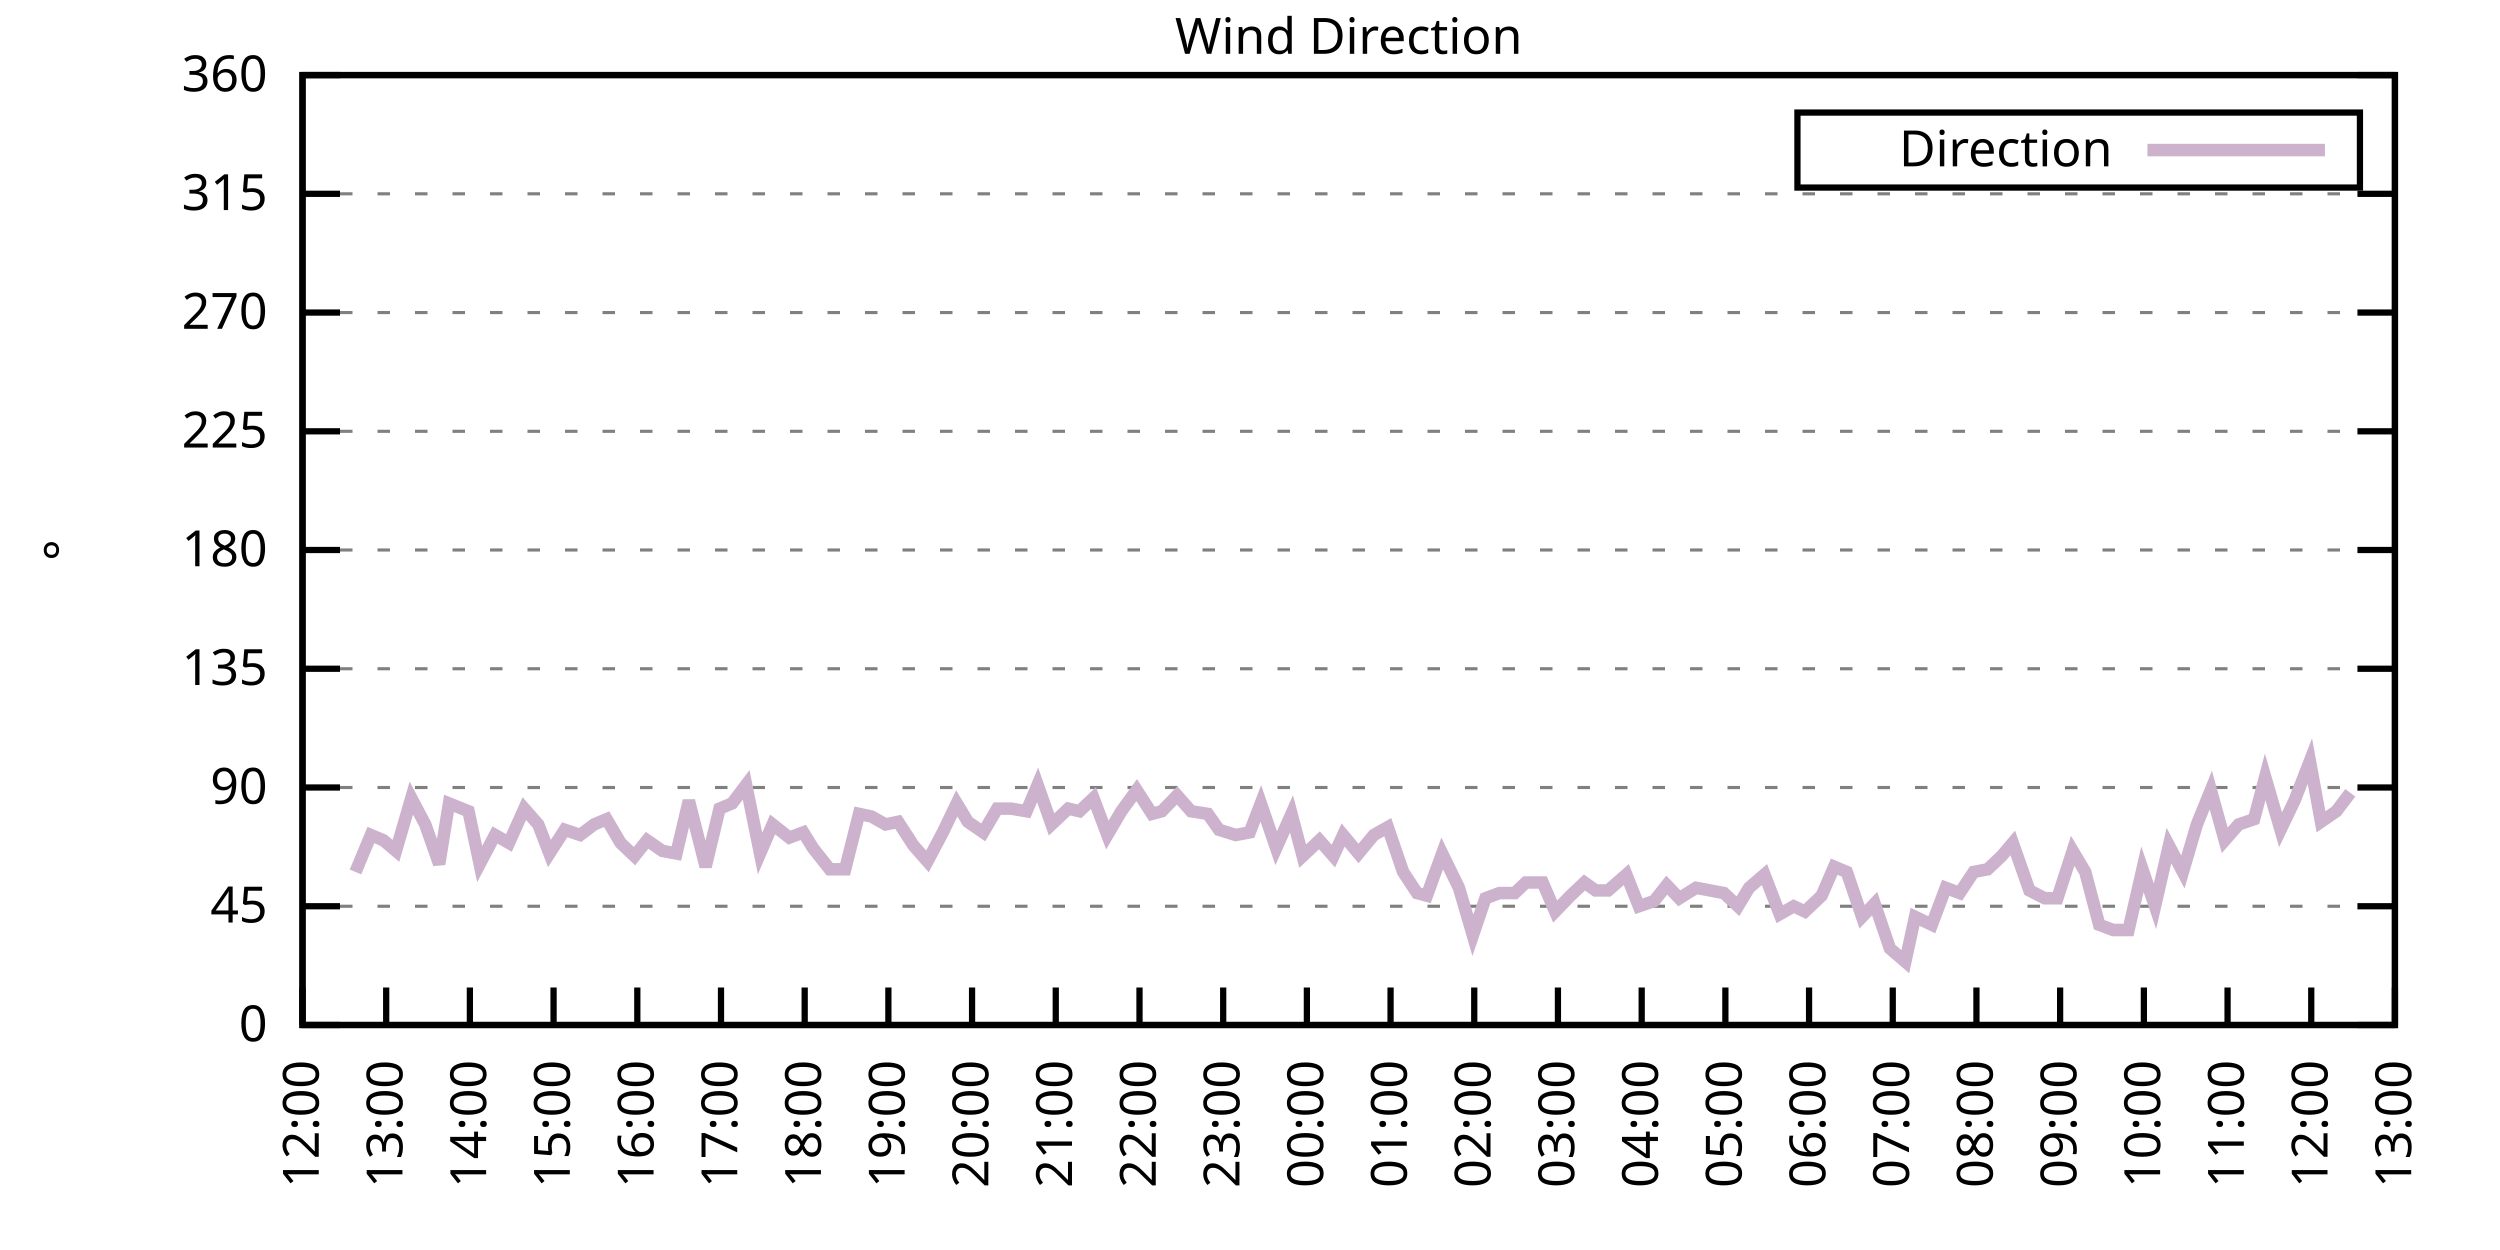
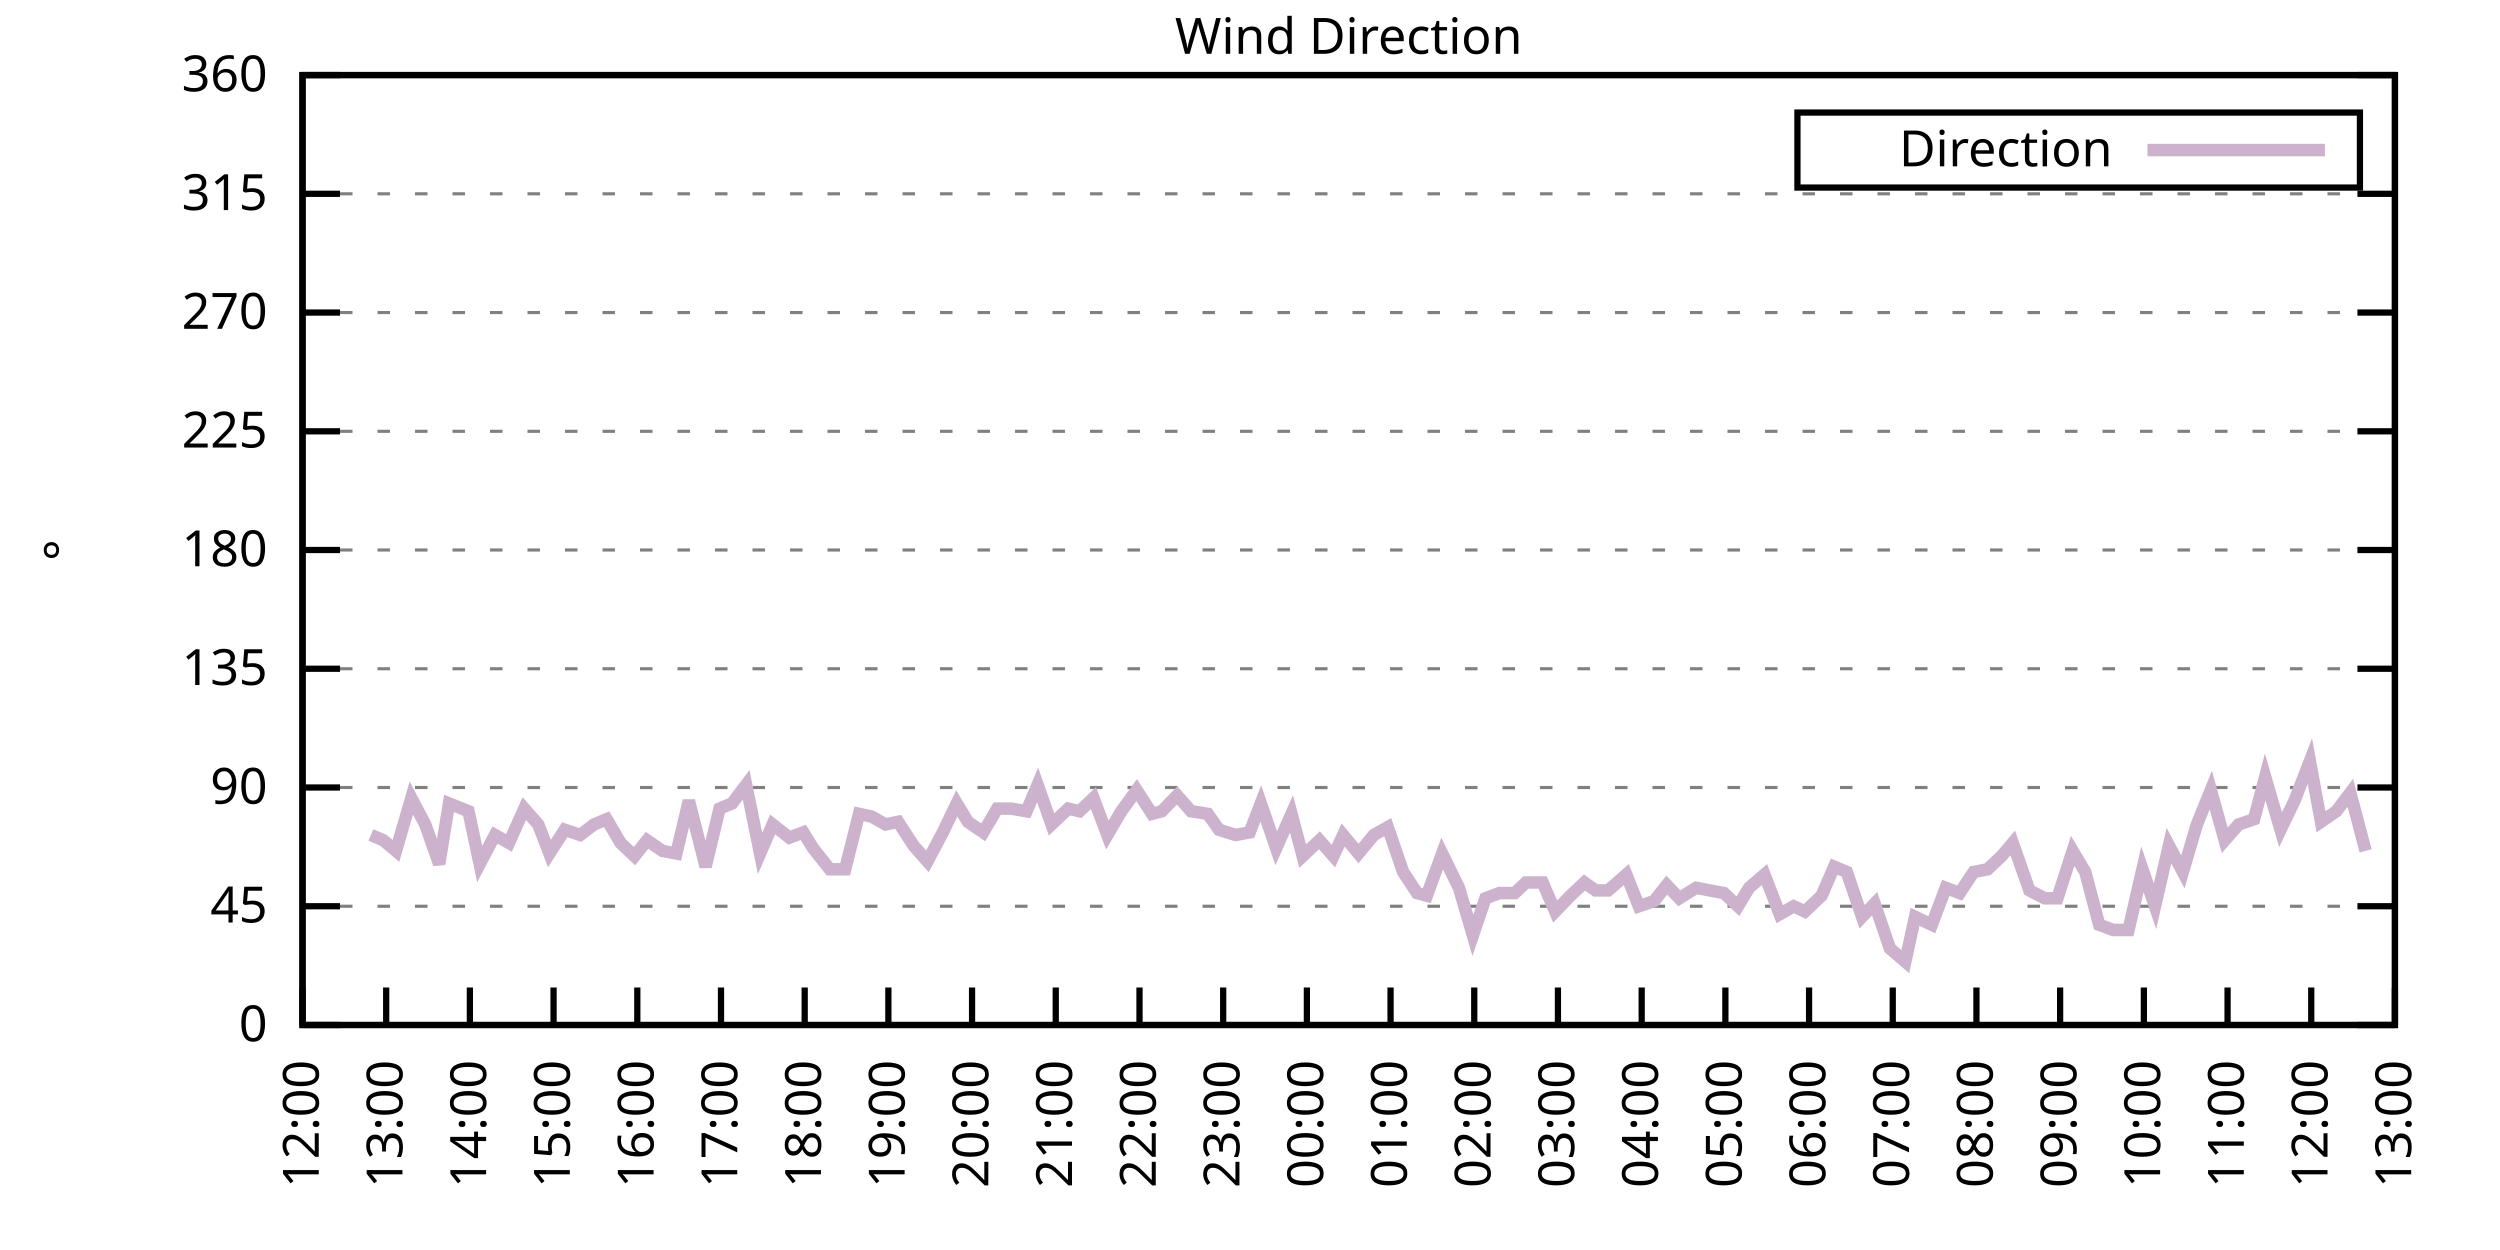
<svg xmlns="http://www.w3.org/2000/svg" xmlns:xlink="http://www.w3.org/1999/xlink" width="400" height="200" viewBox="0 0 400 200">
  <g id="gnuplot_canvas">
    <rect x="0" y="0" width="400" height="200" fill="none" />
    <defs>
      <circle id="gpDot" r="0.5" stroke-width="0.5" stroke="currentColor" />
      <path id="gpPt0" stroke-width="0.333" stroke="currentColor" d="M-1,0 h2 M0,-1 v2" />
      <path id="gpPt1" stroke-width="0.333" stroke="currentColor" d="M-1,-1 L1,1 M1,-1 L-1,1" />
      <path id="gpPt2" stroke-width="0.333" stroke="currentColor" d="M-1,0 L1,0 M0,-1 L0,1 M-1,-1 L1,1 M-1,1 L1,-1" />
      <rect id="gpPt3" stroke-width="0.333" stroke="currentColor" x="-1" y="-1" width="2" height="2" />
      <rect id="gpPt4" stroke-width="0.333" stroke="currentColor" fill="currentColor" x="-1" y="-1" width="2" height="2" />
      <circle id="gpPt5" stroke-width="0.333" stroke="currentColor" cx="0" cy="0" r="1" />
      <use xlink:href="#gpPt5" id="gpPt6" fill="currentColor" stroke="none" />
      <path id="gpPt7" stroke-width="0.333" stroke="currentColor" d="M0,-1.33 L-1.33,0.67 L1.33,0.67 z" />
      <use xlink:href="#gpPt7" id="gpPt8" fill="currentColor" stroke="none" />
      <use xlink:href="#gpPt7" id="gpPt9" stroke="currentColor" transform="rotate(180)" />
      <use xlink:href="#gpPt9" id="gpPt10" fill="currentColor" stroke="none" />
      <use xlink:href="#gpPt3" id="gpPt11" stroke="currentColor" transform="rotate(45)" />
      <use xlink:href="#gpPt11" id="gpPt12" fill="currentColor" stroke="none" />
      <path id="gpPt13" stroke-width="0.333" stroke="currentColor" d="M0,1.330 L1.265,0.411 L0.782,-1.067 L-0.782,-1.076 L-1.265,0.411 z" />
      <use xlink:href="#gpPt13" id="gpPt14" fill="currentColor" stroke="none" />
      <filter id="textbox" filterUnits="objectBoundingBox" x="0" y="0" height="1" width="1">
        <feFlood flood-color="white" flood-opacity="1" result="bgnd" />
        <feComposite in="SourceGraphic" in2="bgnd" operator="atop" />
      </filter>
      <filter id="greybox" filterUnits="objectBoundingBox" x="0" y="0" height="1" width="1">
        <feFlood flood-color="lightgrey" flood-opacity="1" result="grey" />
        <feComposite in="SourceGraphic" in2="grey" operator="atop" />
      </filter>
    </defs>
    <g fill="none" color="white" stroke="currentColor" stroke-width="1.00" stroke-linecap="butt" stroke-linejoin="miter">
</g>
    <g fill="none" color="black" stroke="currentColor" stroke-width="1.00" stroke-linecap="butt" stroke-linejoin="miter">
      <g stroke="none" shape-rendering="crispEdges">
        <polygon fill="rgb(255, 255, 255)" points="48.40,164.00 383.18,164.00 383.18,12.02 48.40,12.02 " />
      </g>
    </g>
    <g fill="none" color="black" stroke="currentColor" stroke-width="1.00" stroke-linecap="butt" stroke-linejoin="miter">
</g>
    <g fill="none" color="black" stroke="black" stroke-width="0.50" stroke-linecap="butt" stroke-linejoin="miter">
</g>
    <g fill="none" color="gray" stroke="currentColor" stroke-width="0.50" stroke-linecap="butt" stroke-linejoin="miter">
      <path stroke="gray" stroke-dasharray="2,4" class="gridline" d="M48.40,164.00 L383.19,164.00  " />
    </g>
    <g fill="none" color="gray" stroke="gray" stroke-width="1.00" stroke-linecap="butt" stroke-linejoin="miter">
</g>
    <g fill="none" color="black" stroke="currentColor" stroke-width="1.00" stroke-linecap="butt" stroke-linejoin="miter">
      <path stroke="black" d="M48.40,164.00 L54.40,164.00 M383.19,164.00 L377.19,164.00  " />
      <g transform="translate(42.80,166.60)" stroke="none" fill="black" font-family="Sans" font-size="8.00" text-anchor="end">
        <text>
          <tspan font-family="Sans"> 0</tspan>
        </text>
      </g>
    </g>
    <g fill="none" color="black" stroke="currentColor" stroke-width="1.00" stroke-linecap="butt" stroke-linejoin="miter">
</g>
    <g fill="none" color="black" stroke="black" stroke-width="0.50" stroke-linecap="butt" stroke-linejoin="miter">
</g>
    <g fill="none" color="gray" stroke="currentColor" stroke-width="0.50" stroke-linecap="butt" stroke-linejoin="miter">
      <path stroke="gray" stroke-dasharray="2,4" class="gridline" d="M48.40,145.00 L383.19,145.00  " />
    </g>
    <g fill="none" color="gray" stroke="gray" stroke-width="1.00" stroke-linecap="butt" stroke-linejoin="miter">
</g>
    <g fill="none" color="black" stroke="currentColor" stroke-width="1.00" stroke-linecap="butt" stroke-linejoin="miter">
      <path stroke="black" d="M48.40,145.00 L54.40,145.00 M383.19,145.00 L377.19,145.00  " />
      <g transform="translate(42.80,147.60)" stroke="none" fill="black" font-family="Sans" font-size="8.00" text-anchor="end">
        <text>
          <tspan font-family="Sans"> 45</tspan>
        </text>
      </g>
    </g>
    <g fill="none" color="black" stroke="currentColor" stroke-width="1.00" stroke-linecap="butt" stroke-linejoin="miter">
</g>
    <g fill="none" color="black" stroke="black" stroke-width="0.50" stroke-linecap="butt" stroke-linejoin="miter">
</g>
    <g fill="none" color="gray" stroke="currentColor" stroke-width="0.50" stroke-linecap="butt" stroke-linejoin="miter">
      <path stroke="gray" stroke-dasharray="2,4" class="gridline" d="M48.40,126.00 L383.19,126.00  " />
    </g>
    <g fill="none" color="gray" stroke="gray" stroke-width="1.00" stroke-linecap="butt" stroke-linejoin="miter">
</g>
    <g fill="none" color="black" stroke="currentColor" stroke-width="1.00" stroke-linecap="butt" stroke-linejoin="miter">
      <path stroke="black" d="M48.40,126.00 L54.40,126.00 M383.19,126.00 L377.19,126.00  " />
      <g transform="translate(42.80,128.60)" stroke="none" fill="black" font-family="Sans" font-size="8.00" text-anchor="end">
        <text>
          <tspan font-family="Sans"> 90</tspan>
        </text>
      </g>
    </g>
    <g fill="none" color="black" stroke="currentColor" stroke-width="1.00" stroke-linecap="butt" stroke-linejoin="miter">
</g>
    <g fill="none" color="black" stroke="black" stroke-width="0.50" stroke-linecap="butt" stroke-linejoin="miter">
</g>
    <g fill="none" color="gray" stroke="currentColor" stroke-width="0.50" stroke-linecap="butt" stroke-linejoin="miter">
      <path stroke="gray" stroke-dasharray="2,4" class="gridline" d="M48.40,107.00 L383.19,107.00  " />
    </g>
    <g fill="none" color="gray" stroke="gray" stroke-width="1.00" stroke-linecap="butt" stroke-linejoin="miter">
</g>
    <g fill="none" color="black" stroke="currentColor" stroke-width="1.00" stroke-linecap="butt" stroke-linejoin="miter">
      <path stroke="black" d="M48.40,107.00 L54.40,107.00 M383.19,107.00 L377.19,107.00  " />
      <g transform="translate(42.80,109.60)" stroke="none" fill="black" font-family="Sans" font-size="8.00" text-anchor="end">
        <text>
          <tspan font-family="Sans"> 135</tspan>
        </text>
      </g>
    </g>
    <g fill="none" color="black" stroke="currentColor" stroke-width="1.00" stroke-linecap="butt" stroke-linejoin="miter">
</g>
    <g fill="none" color="black" stroke="black" stroke-width="0.50" stroke-linecap="butt" stroke-linejoin="miter">
</g>
    <g fill="none" color="gray" stroke="currentColor" stroke-width="0.50" stroke-linecap="butt" stroke-linejoin="miter">
      <path stroke="gray" stroke-dasharray="2,4" class="gridline" d="M48.40,88.00 L383.19,88.00  " />
    </g>
    <g fill="none" color="gray" stroke="gray" stroke-width="1.00" stroke-linecap="butt" stroke-linejoin="miter">
</g>
    <g fill="none" color="black" stroke="currentColor" stroke-width="1.00" stroke-linecap="butt" stroke-linejoin="miter">
      <path stroke="black" d="M48.40,88.00 L54.40,88.00 M383.19,88.00 L377.19,88.00  " />
      <g transform="translate(42.80,90.60)" stroke="none" fill="black" font-family="Sans" font-size="8.00" text-anchor="end">
        <text>
          <tspan font-family="Sans"> 180</tspan>
        </text>
      </g>
    </g>
    <g fill="none" color="black" stroke="currentColor" stroke-width="1.00" stroke-linecap="butt" stroke-linejoin="miter">
</g>
    <g fill="none" color="black" stroke="black" stroke-width="0.50" stroke-linecap="butt" stroke-linejoin="miter">
</g>
    <g fill="none" color="gray" stroke="currentColor" stroke-width="0.50" stroke-linecap="butt" stroke-linejoin="miter">
      <path stroke="gray" stroke-dasharray="2,4" class="gridline" d="M48.40,69.01 L383.19,69.01  " />
    </g>
    <g fill="none" color="gray" stroke="gray" stroke-width="1.00" stroke-linecap="butt" stroke-linejoin="miter">
</g>
    <g fill="none" color="black" stroke="currentColor" stroke-width="1.00" stroke-linecap="butt" stroke-linejoin="miter">
      <path stroke="black" d="M48.40,69.01 L54.40,69.01 M383.19,69.01 L377.19,69.01  " />
      <g transform="translate(42.80,71.61)" stroke="none" fill="black" font-family="Sans" font-size="8.00" text-anchor="end">
        <text>
          <tspan font-family="Sans"> 225</tspan>
        </text>
      </g>
    </g>
    <g fill="none" color="black" stroke="currentColor" stroke-width="1.00" stroke-linecap="butt" stroke-linejoin="miter">
</g>
    <g fill="none" color="black" stroke="black" stroke-width="0.50" stroke-linecap="butt" stroke-linejoin="miter">
</g>
    <g fill="none" color="gray" stroke="currentColor" stroke-width="0.50" stroke-linecap="butt" stroke-linejoin="miter">
      <path stroke="gray" stroke-dasharray="2,4" class="gridline" d="M48.40,50.01 L383.19,50.01  " />
    </g>
    <g fill="none" color="gray" stroke="gray" stroke-width="1.00" stroke-linecap="butt" stroke-linejoin="miter">
</g>
    <g fill="none" color="black" stroke="currentColor" stroke-width="1.00" stroke-linecap="butt" stroke-linejoin="miter">
      <path stroke="black" d="M48.40,50.01 L54.40,50.01 M383.19,50.01 L377.19,50.01  " />
      <g transform="translate(42.80,52.61)" stroke="none" fill="black" font-family="Sans" font-size="8.00" text-anchor="end">
        <text>
          <tspan font-family="Sans"> 270</tspan>
        </text>
      </g>
    </g>
    <g fill="none" color="black" stroke="currentColor" stroke-width="1.00" stroke-linecap="butt" stroke-linejoin="miter">
</g>
    <g fill="none" color="black" stroke="black" stroke-width="0.50" stroke-linecap="butt" stroke-linejoin="miter">
</g>
    <g fill="none" color="gray" stroke="currentColor" stroke-width="0.50" stroke-linecap="butt" stroke-linejoin="miter">
      <path stroke="gray" stroke-dasharray="2,4" class="gridline" d="M48.40,31.01 L383.19,31.01  " />
    </g>
    <g fill="none" color="gray" stroke="gray" stroke-width="1.00" stroke-linecap="butt" stroke-linejoin="miter">
</g>
    <g fill="none" color="black" stroke="currentColor" stroke-width="1.00" stroke-linecap="butt" stroke-linejoin="miter">
      <path stroke="black" d="M48.40,31.01 L54.40,31.01 M383.19,31.01 L377.19,31.01  " />
      <g transform="translate(42.80,33.61)" stroke="none" fill="black" font-family="Sans" font-size="8.00" text-anchor="end">
        <text>
          <tspan font-family="Sans"> 315</tspan>
        </text>
      </g>
    </g>
    <g fill="none" color="black" stroke="currentColor" stroke-width="1.00" stroke-linecap="butt" stroke-linejoin="miter">
</g>
    <g fill="none" color="black" stroke="black" stroke-width="0.50" stroke-linecap="butt" stroke-linejoin="miter">
</g>
    <g fill="none" color="gray" stroke="currentColor" stroke-width="0.50" stroke-linecap="butt" stroke-linejoin="miter">
      <path stroke="gray" stroke-dasharray="2,4" class="gridline" d="M48.40,12.01 L383.19,12.01  " />
    </g>
    <g fill="none" color="gray" stroke="gray" stroke-width="1.00" stroke-linecap="butt" stroke-linejoin="miter">
</g>
    <g fill="none" color="black" stroke="currentColor" stroke-width="1.00" stroke-linecap="butt" stroke-linejoin="miter">
      <path stroke="black" d="M48.40,12.01 L54.40,12.01 M383.19,12.01 L377.19,12.01  " />
      <g transform="translate(42.80,14.61)" stroke="none" fill="black" font-family="Sans" font-size="8.00" text-anchor="end">
        <text>
          <tspan font-family="Sans"> 360</tspan>
        </text>
      </g>
    </g>
    <g fill="none" color="black" stroke="currentColor" stroke-width="1.00" stroke-linecap="butt" stroke-linejoin="miter">
      <path stroke="black" d="M48.40,164.00 L48.40,158.00  " />
      <g transform="translate(51.00,169.60) rotate(270.00)" stroke="none" fill="black" font-family="Sans" font-size="8.00" text-anchor="end">
        <text>
          <tspan font-family="Sans">12:00</tspan>
        </text>
      </g>
    </g>
    <g fill="none" color="black" stroke="currentColor" stroke-width="1.00" stroke-linecap="butt" stroke-linejoin="miter">
      <path stroke="black" d="M61.79,164.00 L61.79,158.00  " />
      <g transform="translate(64.39,169.60) rotate(270.00)" stroke="none" fill="black" font-family="Sans" font-size="8.00" text-anchor="end">
        <text>
          <tspan font-family="Sans">13:00</tspan>
        </text>
      </g>
    </g>
    <g fill="none" color="black" stroke="currentColor" stroke-width="1.00" stroke-linecap="butt" stroke-linejoin="miter">
      <path stroke="black" d="M75.18,164.00 L75.18,158.00  " />
      <g transform="translate(77.78,169.60) rotate(270.00)" stroke="none" fill="black" font-family="Sans" font-size="8.00" text-anchor="end">
        <text>
          <tspan font-family="Sans">14:00</tspan>
        </text>
      </g>
    </g>
    <g fill="none" color="black" stroke="currentColor" stroke-width="1.00" stroke-linecap="butt" stroke-linejoin="miter">
      <path stroke="black" d="M88.57,164.00 L88.57,158.00  " />
      <g transform="translate(91.17,169.60) rotate(270.00)" stroke="none" fill="black" font-family="Sans" font-size="8.00" text-anchor="end">
        <text>
          <tspan font-family="Sans">15:00</tspan>
        </text>
      </g>
    </g>
    <g fill="none" color="black" stroke="currentColor" stroke-width="1.00" stroke-linecap="butt" stroke-linejoin="miter">
      <path stroke="black" d="M101.97,164.00 L101.97,158.00  " />
      <g transform="translate(104.57,169.60) rotate(270.00)" stroke="none" fill="black" font-family="Sans" font-size="8.00" text-anchor="end">
        <text>
          <tspan font-family="Sans">16:00</tspan>
        </text>
      </g>
    </g>
    <g fill="none" color="black" stroke="currentColor" stroke-width="1.00" stroke-linecap="butt" stroke-linejoin="miter">
      <path stroke="black" d="M115.36,164.00 L115.36,158.00  " />
      <g transform="translate(117.96,169.60) rotate(270.00)" stroke="none" fill="black" font-family="Sans" font-size="8.00" text-anchor="end">
        <text>
          <tspan font-family="Sans">17:00</tspan>
        </text>
      </g>
    </g>
    <g fill="none" color="black" stroke="currentColor" stroke-width="1.00" stroke-linecap="butt" stroke-linejoin="miter">
      <path stroke="black" d="M128.75,164.00 L128.75,158.00  " />
      <g transform="translate(131.35,169.60) rotate(270.00)" stroke="none" fill="black" font-family="Sans" font-size="8.00" text-anchor="end">
        <text>
          <tspan font-family="Sans">18:00</tspan>
        </text>
      </g>
    </g>
    <g fill="none" color="black" stroke="currentColor" stroke-width="1.00" stroke-linecap="butt" stroke-linejoin="miter">
      <path stroke="black" d="M142.14,164.00 L142.14,158.00  " />
      <g transform="translate(144.74,169.60) rotate(270.00)" stroke="none" fill="black" font-family="Sans" font-size="8.00" text-anchor="end">
        <text>
          <tspan font-family="Sans">19:00</tspan>
        </text>
      </g>
    </g>
    <g fill="none" color="black" stroke="currentColor" stroke-width="1.00" stroke-linecap="butt" stroke-linejoin="miter">
      <path stroke="black" d="M155.53,164.00 L155.53,158.00  " />
      <g transform="translate(158.13,169.60) rotate(270.00)" stroke="none" fill="black" font-family="Sans" font-size="8.00" text-anchor="end">
        <text>
          <tspan font-family="Sans">20:00</tspan>
        </text>
      </g>
    </g>
    <g fill="none" color="black" stroke="currentColor" stroke-width="1.00" stroke-linecap="butt" stroke-linejoin="miter">
      <path stroke="black" d="M168.92,164.00 L168.92,158.00  " />
      <g transform="translate(171.52,169.60) rotate(270.00)" stroke="none" fill="black" font-family="Sans" font-size="8.00" text-anchor="end">
        <text>
          <tspan font-family="Sans">21:00</tspan>
        </text>
      </g>
    </g>
    <g fill="none" color="black" stroke="currentColor" stroke-width="1.00" stroke-linecap="butt" stroke-linejoin="miter">
      <path stroke="black" d="M182.32,164.00 L182.32,158.00  " />
      <g transform="translate(184.92,169.60) rotate(270.00)" stroke="none" fill="black" font-family="Sans" font-size="8.00" text-anchor="end">
        <text>
          <tspan font-family="Sans">22:00</tspan>
        </text>
      </g>
    </g>
    <g fill="none" color="black" stroke="currentColor" stroke-width="1.00" stroke-linecap="butt" stroke-linejoin="miter">
      <path stroke="black" d="M195.71,164.00 L195.71,158.00  " />
      <g transform="translate(198.31,169.60) rotate(270.00)" stroke="none" fill="black" font-family="Sans" font-size="8.00" text-anchor="end">
        <text>
          <tspan font-family="Sans">23:00</tspan>
        </text>
      </g>
    </g>
    <g fill="none" color="black" stroke="currentColor" stroke-width="1.00" stroke-linecap="butt" stroke-linejoin="miter">
      <path stroke="black" d="M209.10,164.00 L209.10,158.00  " />
      <g transform="translate(211.70,169.60) rotate(270.00)" stroke="none" fill="black" font-family="Sans" font-size="8.00" text-anchor="end">
        <text>
          <tspan font-family="Sans">00:00</tspan>
        </text>
      </g>
    </g>
    <g fill="none" color="black" stroke="currentColor" stroke-width="1.00" stroke-linecap="butt" stroke-linejoin="miter">
      <path stroke="black" d="M222.49,164.00 L222.49,158.00  " />
      <g transform="translate(225.09,169.60) rotate(270.00)" stroke="none" fill="black" font-family="Sans" font-size="8.00" text-anchor="end">
        <text>
          <tspan font-family="Sans">01:00</tspan>
        </text>
      </g>
    </g>
    <g fill="none" color="black" stroke="currentColor" stroke-width="1.00" stroke-linecap="butt" stroke-linejoin="miter">
      <path stroke="black" d="M235.88,164.00 L235.88,158.00  " />
      <g transform="translate(238.48,169.60) rotate(270.00)" stroke="none" fill="black" font-family="Sans" font-size="8.00" text-anchor="end">
        <text>
          <tspan font-family="Sans">02:00</tspan>
        </text>
      </g>
    </g>
    <g fill="none" color="black" stroke="currentColor" stroke-width="1.00" stroke-linecap="butt" stroke-linejoin="miter">
      <path stroke="black" d="M249.27,164.00 L249.27,158.00  " />
      <g transform="translate(251.87,169.60) rotate(270.00)" stroke="none" fill="black" font-family="Sans" font-size="8.00" text-anchor="end">
        <text>
          <tspan font-family="Sans">03:00</tspan>
        </text>
      </g>
    </g>
    <g fill="none" color="black" stroke="currentColor" stroke-width="1.00" stroke-linecap="butt" stroke-linejoin="miter">
      <path stroke="black" d="M262.67,164.00 L262.67,158.00  " />
      <g transform="translate(265.27,169.60) rotate(270.00)" stroke="none" fill="black" font-family="Sans" font-size="8.00" text-anchor="end">
        <text>
          <tspan font-family="Sans">04:00</tspan>
        </text>
      </g>
    </g>
    <g fill="none" color="black" stroke="currentColor" stroke-width="1.00" stroke-linecap="butt" stroke-linejoin="miter">
      <path stroke="black" d="M276.06,164.00 L276.06,158.00  " />
      <g transform="translate(278.66,169.60) rotate(270.00)" stroke="none" fill="black" font-family="Sans" font-size="8.00" text-anchor="end">
        <text>
          <tspan font-family="Sans">05:00</tspan>
        </text>
      </g>
    </g>
    <g fill="none" color="black" stroke="currentColor" stroke-width="1.00" stroke-linecap="butt" stroke-linejoin="miter">
      <path stroke="black" d="M289.45,164.00 L289.45,158.00  " />
      <g transform="translate(292.05,169.60) rotate(270.00)" stroke="none" fill="black" font-family="Sans" font-size="8.00" text-anchor="end">
        <text>
          <tspan font-family="Sans">06:00</tspan>
        </text>
      </g>
    </g>
    <g fill="none" color="black" stroke="currentColor" stroke-width="1.00" stroke-linecap="butt" stroke-linejoin="miter">
      <path stroke="black" d="M302.84,164.00 L302.84,158.00  " />
      <g transform="translate(305.44,169.60) rotate(270.00)" stroke="none" fill="black" font-family="Sans" font-size="8.00" text-anchor="end">
        <text>
          <tspan font-family="Sans">07:00</tspan>
        </text>
      </g>
    </g>
    <g fill="none" color="black" stroke="currentColor" stroke-width="1.00" stroke-linecap="butt" stroke-linejoin="miter">
      <path stroke="black" d="M316.23,164.00 L316.23,158.00  " />
      <g transform="translate(318.83,169.60) rotate(270.00)" stroke="none" fill="black" font-family="Sans" font-size="8.00" text-anchor="end">
        <text>
          <tspan font-family="Sans">08:00</tspan>
        </text>
      </g>
    </g>
    <g fill="none" color="black" stroke="currentColor" stroke-width="1.00" stroke-linecap="butt" stroke-linejoin="miter">
      <path stroke="black" d="M329.62,164.00 L329.62,158.00  " />
      <g transform="translate(332.22,169.60) rotate(270.00)" stroke="none" fill="black" font-family="Sans" font-size="8.00" text-anchor="end">
        <text>
          <tspan font-family="Sans">09:00</tspan>
        </text>
      </g>
    </g>
    <g fill="none" color="black" stroke="currentColor" stroke-width="1.00" stroke-linecap="butt" stroke-linejoin="miter">
      <path stroke="black" d="M343.02,164.00 L343.02,158.00  " />
      <g transform="translate(345.62,169.60) rotate(270.00)" stroke="none" fill="black" font-family="Sans" font-size="8.00" text-anchor="end">
        <text>
          <tspan font-family="Sans">10:00</tspan>
        </text>
      </g>
    </g>
    <g fill="none" color="black" stroke="currentColor" stroke-width="1.00" stroke-linecap="butt" stroke-linejoin="miter">
      <path stroke="black" d="M356.41,164.00 L356.41,158.00  " />
      <g transform="translate(359.01,169.60) rotate(270.00)" stroke="none" fill="black" font-family="Sans" font-size="8.00" text-anchor="end">
        <text>
          <tspan font-family="Sans">11:00</tspan>
        </text>
      </g>
    </g>
    <g fill="none" color="black" stroke="currentColor" stroke-width="1.00" stroke-linecap="butt" stroke-linejoin="miter">
      <path stroke="black" d="M369.80,164.00 L369.80,158.00  " />
      <g transform="translate(372.40,169.60) rotate(270.00)" stroke="none" fill="black" font-family="Sans" font-size="8.00" text-anchor="end">
        <text>
          <tspan font-family="Sans">12:00</tspan>
        </text>
      </g>
    </g>
    <g fill="none" color="black" stroke="currentColor" stroke-width="1.00" stroke-linecap="butt" stroke-linejoin="miter">
      <path stroke="black" d="M383.19,164.00 L383.19,158.00  " />
      <g transform="translate(385.79,169.60) rotate(270.00)" stroke="none" fill="black" font-family="Sans" font-size="8.00" text-anchor="end">
        <text>
          <tspan font-family="Sans">13:00</tspan>
        </text>
      </g>
    </g>
    <g fill="none" color="black" stroke="currentColor" stroke-width="1.00" stroke-linecap="butt" stroke-linejoin="miter">
</g>
    <g fill="none" color="black" stroke="currentColor" stroke-width="1.00" stroke-linecap="butt" stroke-linejoin="miter">
      <path stroke="black" d="M48.40,12.01 L48.40,164.00 L383.19,164.00 L383.19,12.01 L48.40,12.01 Z  " />
    </g>
    <g fill="none" color="black" stroke="currentColor" stroke-width="1.00" stroke-linecap="butt" stroke-linejoin="miter">
</g>
    <g fill="none" color="black" stroke="currentColor" stroke-width="1.00" stroke-linecap="butt" stroke-linejoin="miter">
      <path stroke="black" d="M287.59,30.01 L287.59,18.01 L377.59,18.01 L377.59,30.01 L287.59,30.01 Z  " />
    </g>
    <g id="Wind_direction_plot_1">
      <g fill="none" color="white" stroke="black" stroke-width="2.00" stroke-linecap="butt" stroke-linejoin="miter">
</g>
      <g fill="none" color="black" stroke="currentColor" stroke-width="2.00" stroke-linecap="butt" stroke-linejoin="miter">
        <g transform="translate(337.99,26.61)" stroke="none" fill="black" font-family="Sans" font-size="8.00" text-anchor="end">
          <text>
            <tspan font-family="Sans">Direction</tspan>
          </text>
        </g>
      </g>
      <g fill="none" color="black" stroke="currentColor" stroke-width="2.00" stroke-linecap="butt" stroke-linejoin="miter">
-         <path stroke="rgb(204, 178, 204)" d="M343.59,24.01 L371.99,24.01 M56.88,139.51 L59.34,133.60 L61.35,134.45 L63.35,136.14 L65.81,127.69 L68.04,131.91   L70.27,138.25 L71.84,128.54 L74.96,129.80 L76.75,138.25 L79.20,133.60 L81.43,134.87 L83.89,129.38 L86.12,131.91   L87.91,136.56 L90.36,132.76 L92.82,133.60 L95.05,131.91 L97.06,131.07 L99.29,134.87 L101.52,136.98 L103.53,134.45   L105.98,136.14 L108.22,136.56 L110.22,128.11 L112.90,138.67 L115.13,129.38 L117.14,128.54 L119.38,125.58 L121.61,136.56   L123.62,131.91 L126.29,134.02 L128.53,133.18 L130.09,135.71 L132.77,139.09 L135.22,139.09 L137.45,130.22 L139.46,130.65   L141.69,131.91 L143.70,131.49 L146.16,135.29 L148.39,137.82 L150.85,133.18 L153.08,128.54 L154.86,131.49 L157.32,133.18   L159.55,129.38 L161.78,129.38 L164.24,129.80 L166.02,125.58 L168.25,131.91 L170.93,129.38 L172.72,129.80 L174.95,127.69   L177.18,133.60 L179.41,129.80 L181.87,126.42 L184.32,130.22 L185.89,129.80 L188.34,127.27 L190.57,129.80 L193.25,130.22   L195.04,132.76 L197.72,133.60 L199.95,133.18 L201.73,128.54 L204.19,135.71 L206.64,130.22 L208.43,136.98 L211.11,134.45   L213.34,136.98 L214.90,133.60 L217.36,136.56 L219.81,133.60 L222.04,132.34 L224.50,139.51 L226.73,142.89 L228.29,143.31   L230.75,136.56 L233.43,142.05 L235.66,149.65 L237.67,143.73 L239.90,142.89 L242.36,142.89 L244.14,141.20 L246.82,141.20   L248.83,145.85 L251.28,143.31 L253.51,141.20 L255.30,142.47 L257.31,142.47 L260.21,139.93 L262.22,145.00 L264.67,144.16   L266.68,141.62 L268.69,143.73 L271.37,142.05 L273.60,142.47 L275.83,142.89 L278.07,145.00 L279.85,142.05 L282.31,139.93   L284.76,146.27 L286.99,145.00 L288.78,145.85 L291.46,143.31 L293.47,138.67 L295.48,139.51 L297.93,146.69 L299.94,144.58   L302.39,151.76 L304.85,153.87 L306.41,146.69 L309.09,147.96 L311.32,142.05 L313.55,142.89 L315.79,139.51 L318.02,139.09   L320.25,136.98 L322.04,134.87 L324.71,142.47 L327.17,143.73 L329.18,143.73 L331.63,136.14 L333.64,139.51 L335.87,147.96   L338.10,148.80 L340.56,148.80 L342.79,139.09 L344.80,145.00 L347.03,135.29 L349.26,139.51 L351.50,131.91 L353.73,126.42   L355.96,134.45 L358.19,131.91 L360.65,131.07 L362.43,124.31 L364.89,132.76 L367.12,128.11 L369.58,121.78 L371.36,131.49   L373.82,129.80 L376.05,126.85  " />
+         <path stroke="rgb(204, 178, 204)" d="M343.59,24.01 L371.99,24.01 M59.34,133.60 L61.35,134.45 L63.35,136.14 L65.81,127.69 L68.04,131.91 L70.27,138.25   L71.84,128.54 L74.96,129.80 L76.75,138.25 L79.20,133.60 L81.43,134.87 L83.89,129.38 L86.12,131.91 L87.91,136.56   L90.36,132.76 L92.82,133.60 L95.05,131.91 L97.06,131.07 L99.29,134.87 L101.52,136.98 L103.53,134.45 L105.98,136.14   L108.22,136.56 L110.22,128.11 L112.90,138.67 L115.13,129.38 L117.14,128.54 L119.38,125.58 L121.61,136.56 L123.62,131.91   L126.29,134.02 L128.53,133.18 L130.09,135.71 L132.77,139.09 L135.22,139.09 L137.45,130.22 L139.46,130.65 L141.69,131.91   L143.70,131.49 L146.16,135.29 L148.39,137.82 L150.85,133.18 L153.08,128.54 L154.86,131.49 L157.32,133.18 L159.55,129.38   L161.78,129.38 L164.24,129.80 L166.02,125.58 L168.25,131.91 L170.93,129.38 L172.72,129.80 L174.95,127.69 L177.18,133.60   L179.41,129.80 L181.87,126.42 L184.32,130.22 L185.89,129.80 L188.34,127.27 L190.57,129.80 L193.25,130.22 L195.04,132.76   L197.72,133.60 L199.95,133.18 L201.73,128.54 L204.19,135.71 L206.64,130.22 L208.43,136.98 L211.11,134.45 L213.34,136.98   L214.90,133.60 L217.36,136.56 L219.81,133.60 L222.04,132.34 L224.50,139.51 L226.73,142.89 L228.29,143.31 L230.75,136.56   L233.43,142.05 L235.66,149.65 L237.67,143.73 L239.90,142.89 L242.36,142.89 L244.14,141.20 L246.82,141.20 L248.83,145.85   L251.28,143.31 L253.51,141.20 L255.30,142.47 L257.31,142.47 L260.21,139.93 L262.22,145.00 L264.67,144.16 L266.68,141.62   L268.69,143.73 L271.37,142.05 L273.60,142.47 L275.83,142.89 L278.07,145.00 L279.85,142.05 L282.31,139.93 L284.76,146.27   L286.99,145.00 L288.78,145.85 L291.46,143.31 L293.47,138.67 L295.48,139.51 L297.93,146.69 L299.94,144.58 L302.39,151.76   L304.85,153.87 L306.41,146.69 L309.09,147.96 L311.32,142.05 L313.55,142.89 L315.79,139.51 L318.02,139.09 L320.25,136.98   L322.04,134.87 L324.71,142.47 L327.17,143.73 L329.18,143.73 L331.63,136.14 L333.64,139.51 L335.87,147.96 L338.10,148.80   L340.56,148.80 L342.79,139.09 L344.80,145.00 L347.03,135.29 L349.26,139.51 L351.50,131.91 L353.73,126.42 L355.96,134.45   L358.19,131.91 L360.65,131.07 L362.43,124.31 L364.89,132.76 L367.12,128.11 L369.58,121.78 L371.36,131.49 L373.82,129.80   L376.05,126.85 L378.50,136.14  " />
      </g>
    </g>
    <g fill="none" color="black" stroke="currentColor" stroke-width="2.00" stroke-linecap="butt" stroke-linejoin="miter">
</g>
    <g fill="none" color="black" stroke="black" stroke-width="1.00" stroke-linecap="butt" stroke-linejoin="miter">
</g>
    <g fill="none" color="black" stroke="currentColor" stroke-width="1.00" stroke-linecap="butt" stroke-linejoin="miter">
      <path stroke="black" d="M48.40,12.01 L48.40,164.00 L383.19,164.00 L383.19,12.01 L48.40,12.01 Z  " />
      <g transform="translate(12.80,88.01) rotate(270.00)" stroke="none" fill="black" font-family="Sans" font-size="8.00" text-anchor="middle">
        <text>
          <tspan font-family="Sans">°</tspan>
        </text>
      </g>
    </g>
    <g fill="none" color="black" stroke="currentColor" stroke-width="1.00" stroke-linecap="butt" stroke-linejoin="miter">
</g>
    <g fill="none" color="black" stroke="currentColor" stroke-width="1.00" stroke-linecap="butt" stroke-linejoin="miter">
      <g transform="translate(215.79,8.61)" stroke="none" fill="black" font-family="Sans" font-size="8.00" text-anchor="middle">
        <text>
          <tspan font-family="Sans">Wind Direction</tspan>
        </text>
      </g>
    </g>
    <g fill="none" color="black" stroke="currentColor" stroke-width="1.00" stroke-linecap="butt" stroke-linejoin="miter">
</g>
  </g>
</svg>
